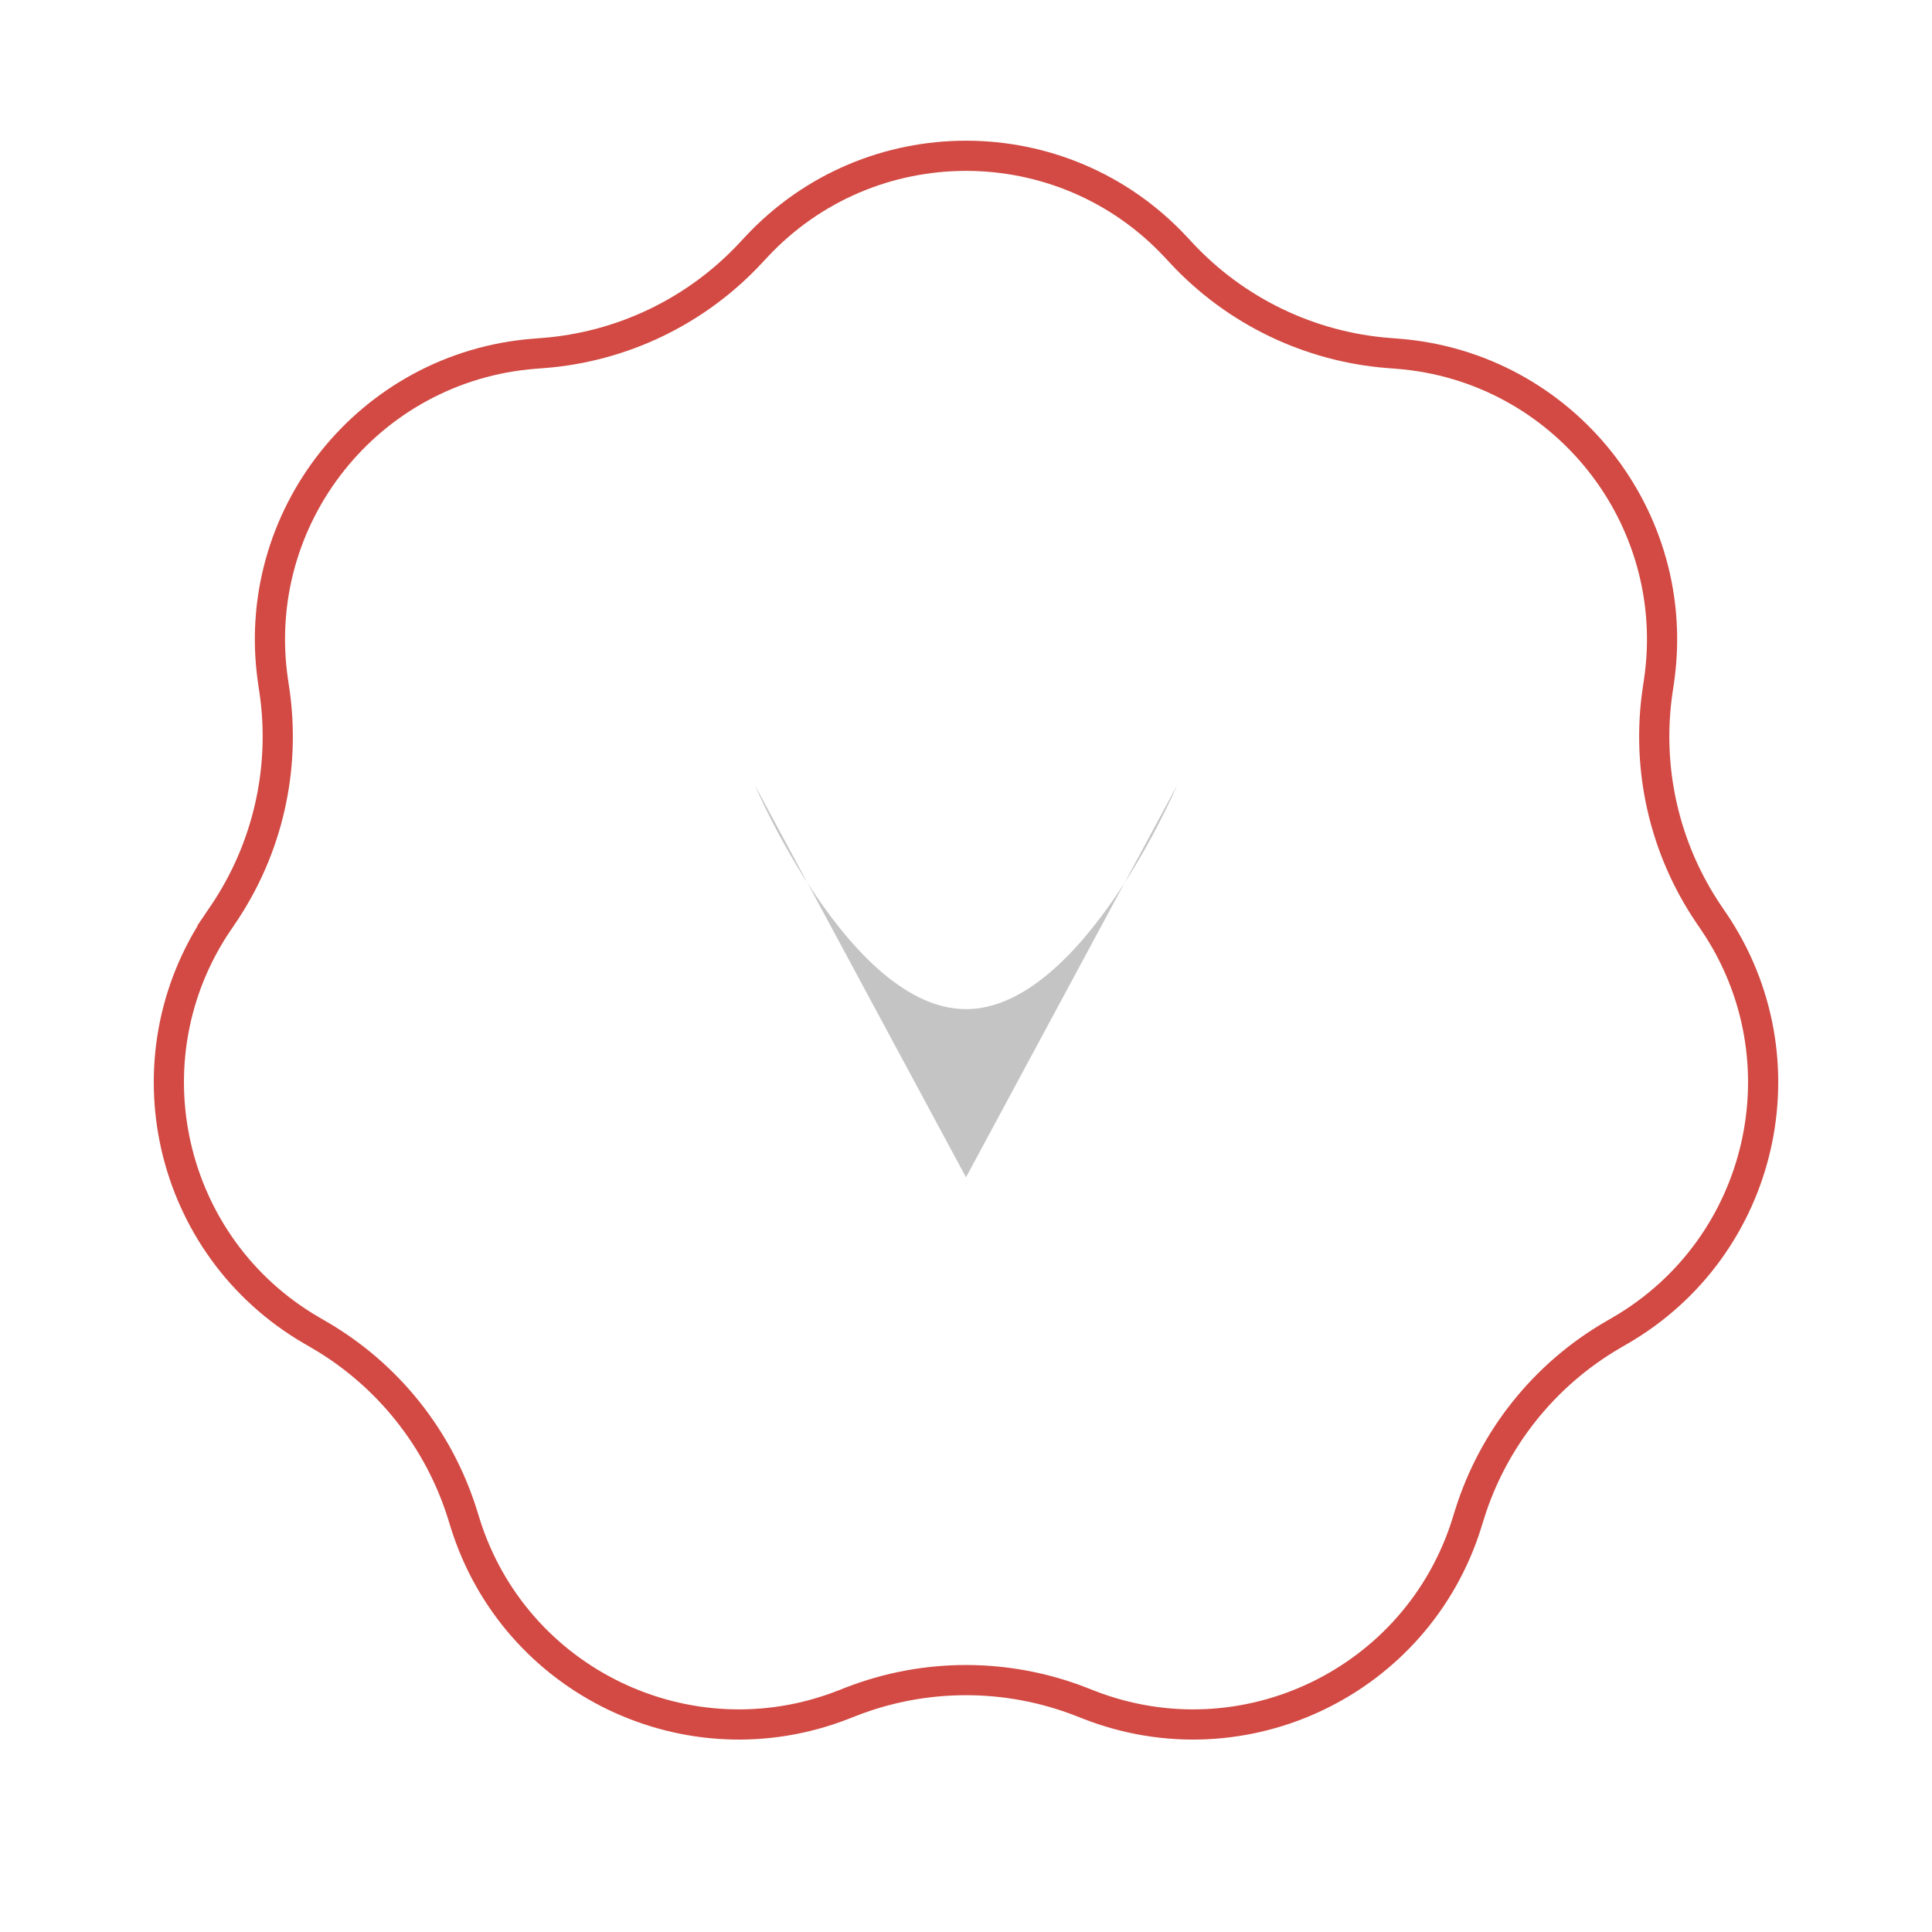
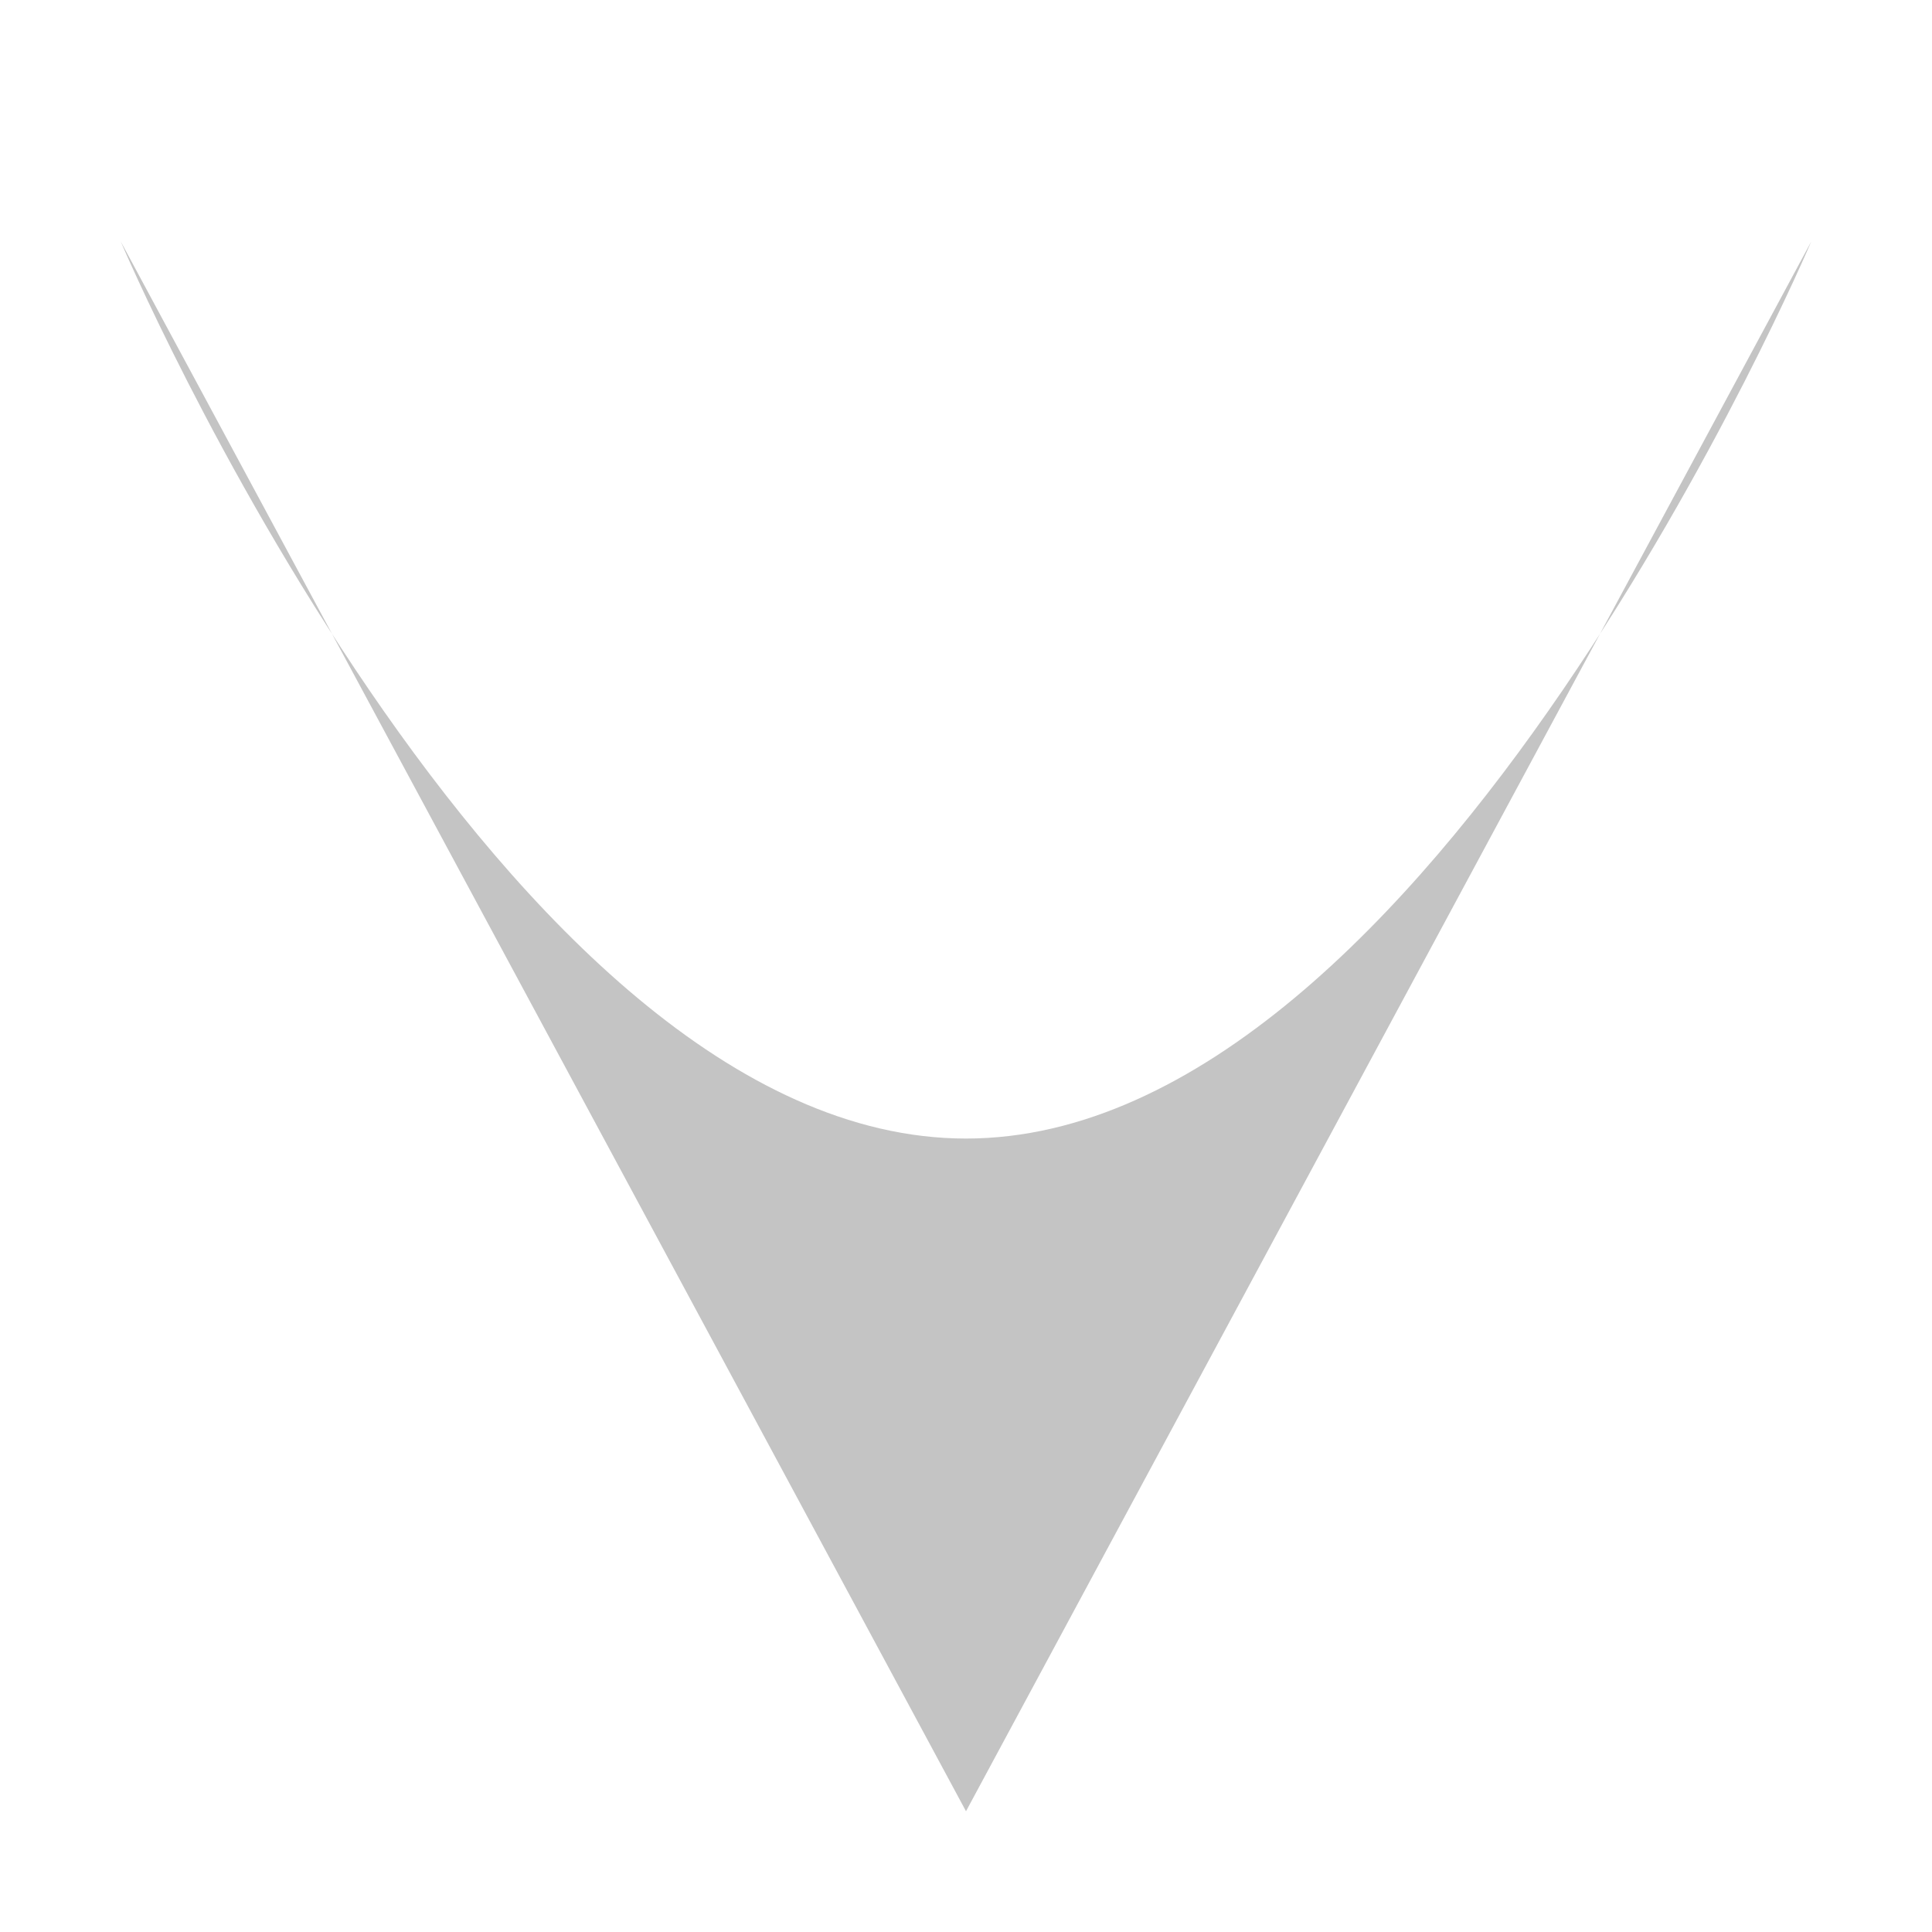
- <svg xmlns="http://www.w3.org/2000/svg" width="64" height="64" viewBox="0 0 64 64" fill="none">
-   <path d="M25.053 8.181C28.809 4.154 35.191 4.154 38.947 8.181L39.141 8.389C40.935 10.312 43.385 11.492 46.007 11.695L46.291 11.717C51.782 12.143 55.761 17.133 54.954 22.58L54.912 22.862C54.527 25.464 55.132 28.115 56.608 30.292L56.768 30.527C59.858 35.085 58.438 41.307 53.676 44.073L53.43 44.216C51.156 45.537 49.46 47.663 48.678 50.174L48.594 50.446C46.957 55.704 41.207 58.473 36.076 56.475L35.81 56.371C33.36 55.417 30.64 55.417 28.19 56.371L27.924 56.475C22.793 58.473 17.043 55.704 15.406 50.446L15.322 50.174C14.54 47.663 12.844 45.537 10.57 44.216L10.324 44.073C5.562 41.307 4.142 35.085 7.232 30.527L6.818 30.247L7.232 30.527L7.392 30.292C8.868 28.115 9.473 25.464 9.088 22.862L9.046 22.58C8.24 17.133 12.219 12.143 17.709 11.717L17.993 11.695C20.615 11.492 23.065 10.312 24.859 8.389L25.053 8.181Z" stroke="#D24A43" />
-   <path d="M25 26C25 26 28.154 33.429 32 33.429C35.846 33.429 39 26 39 26L32 39L25 26Z" fill="#C4C4C4" />
+ <svg xmlns="http://www.w3.org/2000/svg" width="16" height="16" viewBox="0 0 16 16" fill="none">
+   <path d="M1 2C1 2 4.154 9.429 8 9.429C11.846 9.429 15 2 15 2L8 15L1 2Z" fill="#C4C4C4" />
</svg>
